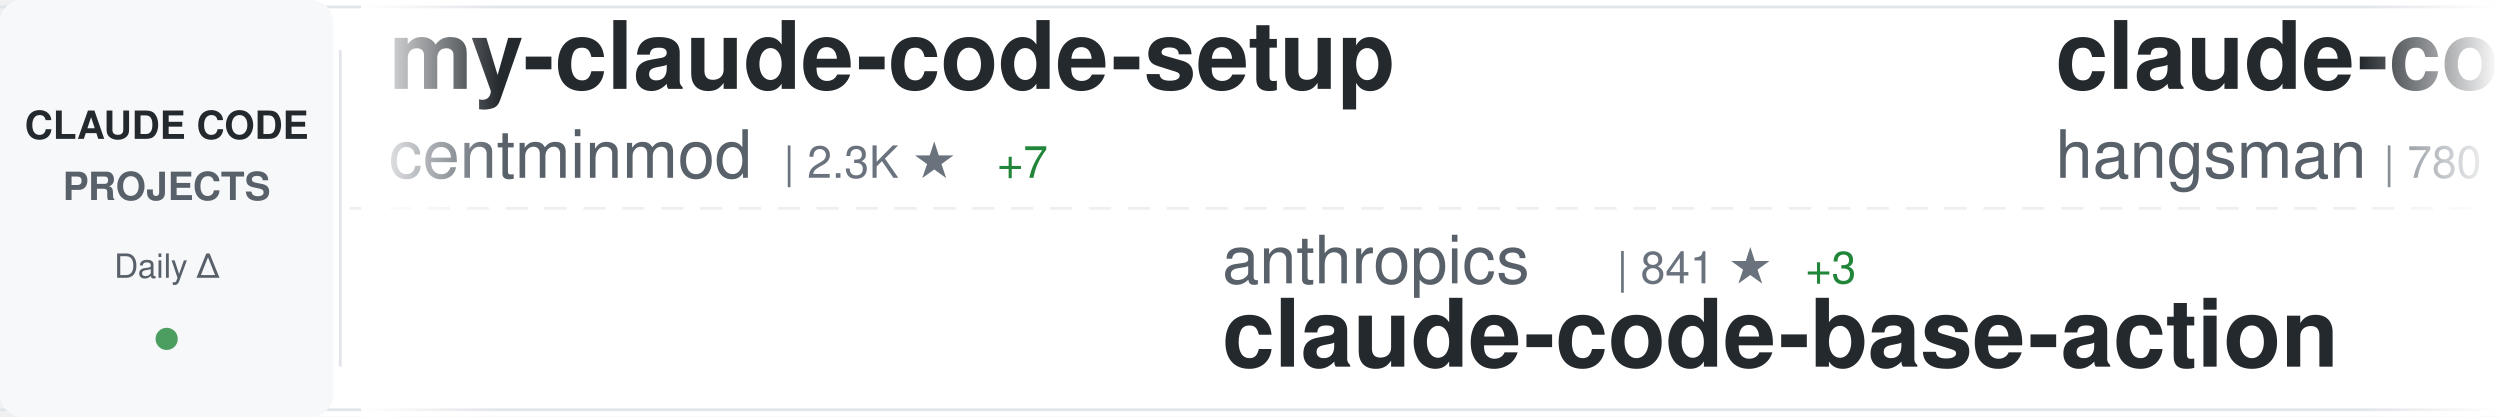
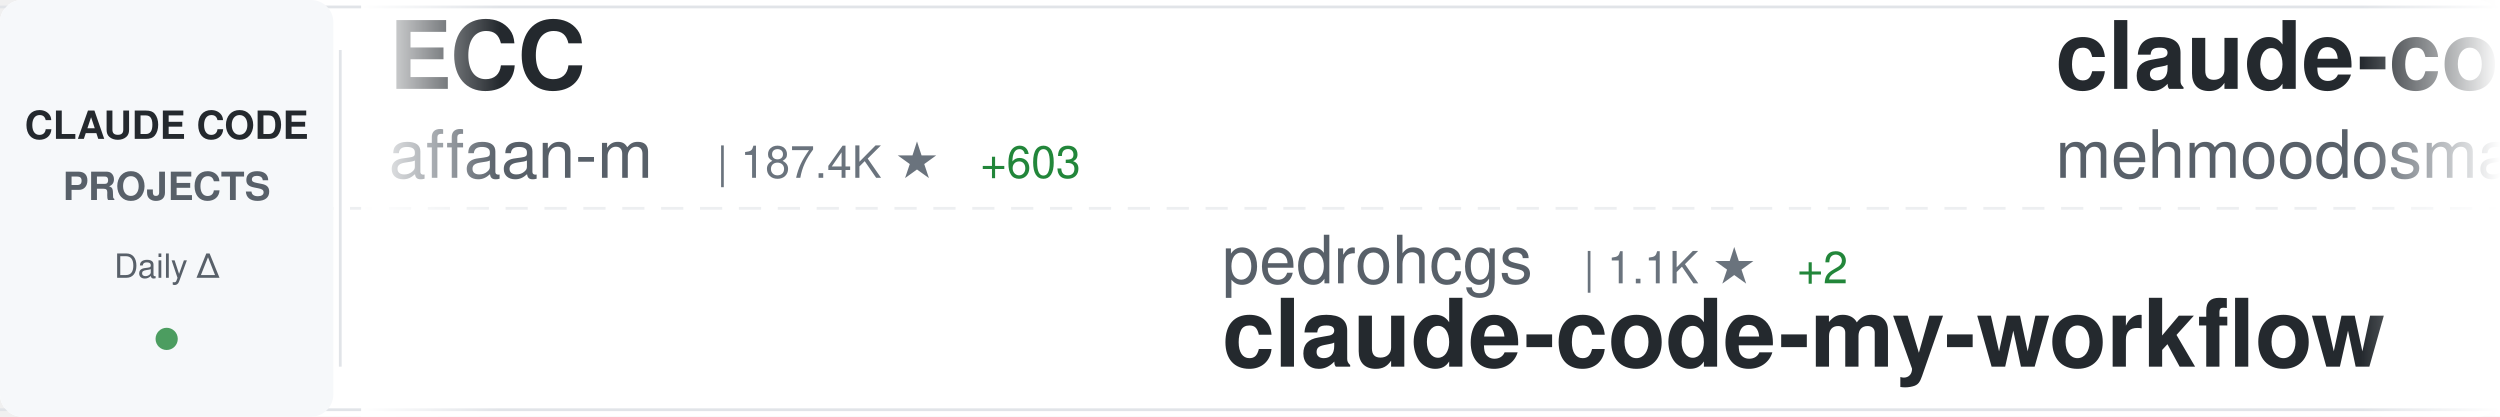
<svg xmlns="http://www.w3.org/2000/svg" width="900" height="150">
  <defs>
    <linearGradient id="awesomeLeftFade" x1="0%" y1="0%" x2="100%" y2="0%">
      <stop offset="0%" style="stop-color:#ffffff;stop-opacity:1" />
      <stop offset="100%" style="stop-color:#ffffff;stop-opacity:0" />
    </linearGradient>
    <linearGradient id="awesomeRightFade" x1="0%" y1="0%" x2="100%" y2="0%">
      <stop offset="0%" style="stop-color:#ffffff;stop-opacity:0" />
      <stop offset="100%" style="stop-color:#ffffff;stop-opacity:1" />
    </linearGradient>
  </defs>
  <rect width="900" height="150" fill="#ffffff" rx="8" />
  <rect x="0" y="2" width="900" height="1" fill="#e1e4e8" />
  <rect x="0" y="147" width="900" height="1" fill="#e1e4e8" />
  <line x1="0" y1="75" x2="900" y2="75" stroke="#e1e4e8" stroke-width="1" stroke-dasharray="8 6" opacity="0.6" />
  <rect x="0" y="0" width="120" height="150" fill="#f6f8fa" rx="8" />
  <text x="60" y="50" font-family="-apple-system, BlinkMacSystemFont, 'Segoe UI', Helvetica, Arial, sans-serif" font-size="14" font-weight="600" fill="#24292e" text-anchor="middle">CLAUDE CODE</text>
  <text x="60" y="72" font-family="-apple-system, BlinkMacSystemFont, 'Segoe UI', Helvetica, Arial, sans-serif" font-size="14" font-weight="600" fill="#586069" text-anchor="middle">PROJECTS</text>
  <text x="60" y="100" font-family="-apple-system, BlinkMacSystemFont, 'Segoe UI', Helvetica, Arial, sans-serif" font-size="12" font-weight="500" fill="#586069" text-anchor="middle">Daily Δ</text>
  <circle cx="60" cy="122" r="4" fill="#22863a" opacity="0.8" />
  <rect x="122" y="18" width="1" height="114" fill="#e1e4e8" />
  <clipPath id="awesomeTickerClip">
    <rect x="130" y="0" width="770" height="150" />
  </clipPath>
  <g clip-path="url(#awesomeTickerClip)">
    <g id="awesomeTickerItems">
      <animateTransform attributeName="transform" attributeType="XML" type="translate" from="0 0" to="-3000 0" dur="54s" repeatCount="indefinite" />
      <g transform="translate(0, 0)">
-         <text x="140" y="32" font-family="-apple-system, BlinkMacSystemFont, 'Segoe UI', Helvetica, Arial, sans-serif" font-size="34" font-weight="600" fill="#24292e">my-claude-code-setup</text>
-         <text x="140" y="64" font-family="-apple-system, BlinkMacSystemFont, 'Segoe UI', Helvetica, Arial, sans-serif" font-size="24" font-weight="400" fill="#586069">centminmod</text>
-         <text x="282" y="64" font-family="-apple-system, BlinkMacSystemFont, 'Segoe UI', Helvetica, Arial, sans-serif" font-size="16" font-weight="500" fill="#6a737d">| 2.3K ★</text>
-         <text x="359" y="64" font-family="-apple-system, BlinkMacSystemFont, 'Segoe UI', Helvetica, Arial, sans-serif" font-size="16" font-weight="500" fill="#22863a"> +7</text>
+         <text x="140" y="32" font-family="-apple-system, BlinkMacSystemFont, 'Segoe UI', Helvetica, Arial, sans-serif" font-size="34" font-weight="600" fill="#24292e">ECC</text>
+         <text x="140" y="64" font-family="-apple-system, BlinkMacSystemFont, 'Segoe UI', Helvetica, Arial, sans-serif" font-size="24" font-weight="400" fill="#586069">affaan-m</text>
+         <text x="258" y="64" font-family="-apple-system, BlinkMacSystemFont, 'Segoe UI', Helvetica, Arial, sans-serif" font-size="16" font-weight="500" fill="#6a737d">| 187.4K ★</text>
+         <text x="353" y="64" font-family="-apple-system, BlinkMacSystemFont, 'Segoe UI', Helvetica, Arial, sans-serif" font-size="16" font-weight="500" fill="#22863a"> +603</text>
      </g>
      <g transform="translate(300, 0)">
-         <text x="140" y="102" font-family="-apple-system, BlinkMacSystemFont, 'Segoe UI', Helvetica, Arial, sans-serif" font-size="24" font-weight="400" fill="#586069">anthropics</text>
-         <text x="282" y="102" font-family="-apple-system, BlinkMacSystemFont, 'Segoe UI', Helvetica, Arial, sans-serif" font-size="16" font-weight="500" fill="#6a737d">| 841 ★</text>
-         <text x="350" y="102" font-family="-apple-system, BlinkMacSystemFont, 'Segoe UI', Helvetica, Arial, sans-serif" font-size="16" font-weight="500" fill="#22863a"> +3</text>
-         <text x="140" y="132" font-family="-apple-system, BlinkMacSystemFont, 'Segoe UI', Helvetica, Arial, sans-serif" font-size="34" font-weight="600" fill="#24292e">claude-code-base-action</text>
+         <text x="140" y="102" font-family="-apple-system, BlinkMacSystemFont, 'Segoe UI', Helvetica, Arial, sans-serif" font-size="24" font-weight="400" fill="#586069">pedrohcgs</text>
+         <text x="270" y="102" font-family="-apple-system, BlinkMacSystemFont, 'Segoe UI', Helvetica, Arial, sans-serif" font-size="16" font-weight="500" fill="#6a737d">| 1.1K ★</text>
+         <text x="347" y="102" font-family="-apple-system, BlinkMacSystemFont, 'Segoe UI', Helvetica, Arial, sans-serif" font-size="16" font-weight="500" fill="#22863a"> +2</text>
+         <text x="140" y="132" font-family="-apple-system, BlinkMacSystemFont, 'Segoe UI', Helvetica, Arial, sans-serif" font-size="34" font-weight="600" fill="#24292e">claude-code-my-workflow</text>
      </g>
      <g transform="translate(600, 0)">
-         <text x="140" y="32" font-family="-apple-system, BlinkMacSystemFont, 'Segoe UI', Helvetica, Arial, sans-serif" font-size="34" font-weight="600" fill="#24292e">claude-code-source</text>
-         <text x="140" y="64" font-family="-apple-system, BlinkMacSystemFont, 'Segoe UI', Helvetica, Arial, sans-serif" font-size="24" font-weight="400" fill="#586069">hangsman</text>
-         <text x="258" y="64" font-family="-apple-system, BlinkMacSystemFont, 'Segoe UI', Helvetica, Arial, sans-serif" font-size="16" font-weight="500" fill="#6a737d">| 780 ★</text>
+         <text x="140" y="32" font-family="-apple-system, BlinkMacSystemFont, 'Segoe UI', Helvetica, Arial, sans-serif" font-size="34" font-weight="600" fill="#24292e">claude-code</text>
+         <text x="140" y="64" font-family="-apple-system, BlinkMacSystemFont, 'Segoe UI', Helvetica, Arial, sans-serif" font-size="24" font-weight="400" fill="#586069">mehmoodosman</text>
+         <text x="306" y="64" font-family="-apple-system, BlinkMacSystemFont, 'Segoe UI', Helvetica, Arial, sans-serif" font-size="16" font-weight="500" fill="#6a737d">| 169 ★</text>
      </g>
      <g transform="translate(900, 0)">
-         <text x="140" y="102" font-family="-apple-system, BlinkMacSystemFont, 'Segoe UI', Helvetica, Arial, sans-serif" font-size="24" font-weight="400" fill="#586069">lintsinghua</text>
-         <text x="294" y="102" font-family="-apple-system, BlinkMacSystemFont, 'Segoe UI', Helvetica, Arial, sans-serif" font-size="16" font-weight="500" fill="#6a737d">| 3.3K ★</text>
-         <text x="371" y="102" font-family="-apple-system, BlinkMacSystemFont, 'Segoe UI', Helvetica, Arial, sans-serif" font-size="16" font-weight="500" fill="#22863a"> +18</text>
-         <text x="140" y="132" font-family="-apple-system, BlinkMacSystemFont, 'Segoe UI', Helvetica, Arial, sans-serif" font-size="34" font-weight="600" fill="#24292e">claude-code-book</text>
+         <text x="140" y="102" font-family="-apple-system, BlinkMacSystemFont, 'Segoe UI', Helvetica, Arial, sans-serif" font-size="24" font-weight="400" fill="#586069">hangsman</text>
+         <text x="258" y="102" font-family="-apple-system, BlinkMacSystemFont, 'Segoe UI', Helvetica, Arial, sans-serif" font-size="16" font-weight="500" fill="#6a737d">| 780 ★</text>
+         <text x="140" y="132" font-family="-apple-system, BlinkMacSystemFont, 'Segoe UI', Helvetica, Arial, sans-serif" font-size="34" font-weight="600" fill="#24292e">claude-code-source</text>
      </g>
      <g transform="translate(1200, 0)">
-         <text x="140" y="32" font-family="-apple-system, BlinkMacSystemFont, 'Segoe UI', Helvetica, Arial, sans-serif" font-size="34" font-weight="600" fill="#24292e">claude-code</text>
-         <text x="140" y="64" font-family="-apple-system, BlinkMacSystemFont, 'Segoe UI', Helvetica, Arial, sans-serif" font-size="24" font-weight="400" fill="#586069">lowcortisolprogrammer</text>
-         <text x="414" y="64" font-family="-apple-system, BlinkMacSystemFont, 'Segoe UI', Helvetica, Arial, sans-serif" font-size="16" font-weight="500" fill="#6a737d">| 171 ★</text>
+         <text x="140" y="32" font-family="-apple-system, BlinkMacSystemFont, 'Segoe UI', Helvetica, Arial, sans-serif" font-size="34" font-weight="600" fill="#24292e">claude-code-source-code</text>
+         <text x="140" y="64" font-family="-apple-system, BlinkMacSystemFont, 'Segoe UI', Helvetica, Arial, sans-serif" font-size="24" font-weight="400" fill="#586069">777genius</text>
+         <text x="270" y="64" font-family="-apple-system, BlinkMacSystemFont, 'Segoe UI', Helvetica, Arial, sans-serif" font-size="16" font-weight="500" fill="#6a737d">| 913 ★</text>
      </g>
      <g transform="translate(1500, 0)">
-         <text x="140" y="102" font-family="-apple-system, BlinkMacSystemFont, 'Segoe UI', Helvetica, Arial, sans-serif" font-size="24" font-weight="400" fill="#586069">Windy3f3f3f3f</text>
-         <text x="318" y="102" font-family="-apple-system, BlinkMacSystemFont, 'Segoe UI', Helvetica, Arial, sans-serif" font-size="16" font-weight="500" fill="#6a737d">| 1.2K ★</text>
-         <text x="395" y="102" font-family="-apple-system, BlinkMacSystemFont, 'Segoe UI', Helvetica, Arial, sans-serif" font-size="16" font-weight="500" fill="#22863a"> +10</text>
-         <text x="140" y="132" font-family="-apple-system, BlinkMacSystemFont, 'Segoe UI', Helvetica, Arial, sans-serif" font-size="34" font-weight="600" fill="#24292e">claude-code-from-scratch</text>
+         <text x="140" y="102" font-family="-apple-system, BlinkMacSystemFont, 'Segoe UI', Helvetica, Arial, sans-serif" font-size="24" font-weight="400" fill="#586069">sugyan</text>
+         <text x="234" y="102" font-family="-apple-system, BlinkMacSystemFont, 'Segoe UI', Helvetica, Arial, sans-serif" font-size="16" font-weight="500" fill="#6a737d">| 1.1K ★</text>
+         <text x="311" y="102" font-family="-apple-system, BlinkMacSystemFont, 'Segoe UI', Helvetica, Arial, sans-serif" font-size="16" font-weight="500" fill="#22863a"> +3</text>
+         <text x="140" y="132" font-family="-apple-system, BlinkMacSystemFont, 'Segoe UI', Helvetica, Arial, sans-serif" font-size="34" font-weight="600" fill="#24292e">claude-code-webui</text>
      </g>
      <g transform="translate(1800, 0)">
+         <text x="140" y="32" font-family="-apple-system, BlinkMacSystemFont, 'Segoe UI', Helvetica, Arial, sans-serif" font-size="34" font-weight="600" fill="#24292e">ClaudeCode</text>
+         <text x="140" y="64" font-family="-apple-system, BlinkMacSystemFont, 'Segoe UI', Helvetica, Arial, sans-serif" font-size="24" font-weight="400" fill="#586069">guanshan</text>
+         <text x="258" y="64" font-family="-apple-system, BlinkMacSystemFont, 'Segoe UI', Helvetica, Arial, sans-serif" font-size="16" font-weight="500" fill="#6a737d">| 59 ★</text>
+       </g>
+       <g transform="translate(2100, 0)">
+         <text x="140" y="102" font-family="-apple-system, BlinkMacSystemFont, 'Segoe UI', Helvetica, Arial, sans-serif" font-size="24" font-weight="400" fill="#586069">OneRedOak</text>
+         <text x="270" y="102" font-family="-apple-system, BlinkMacSystemFont, 'Segoe UI', Helvetica, Arial, sans-serif" font-size="16" font-weight="500" fill="#6a737d">| 3.8K ★</text>
+         <text x="140" y="132" font-family="-apple-system, BlinkMacSystemFont, 'Segoe UI', Helvetica, Arial, sans-serif" font-size="34" font-weight="600" fill="#24292e">claude-code-workflows</text>
+       </g>
+       <g transform="translate(2400, 0)">
        <text x="140" y="32" font-family="-apple-system, BlinkMacSystemFont, 'Segoe UI', Helvetica, Arial, sans-serif" font-size="34" font-weight="600" fill="#24292e">claude-code-best-practic...</text>
        <text x="140" y="64" font-family="-apple-system, BlinkMacSystemFont, 'Segoe UI', Helvetica, Arial, sans-serif" font-size="24" font-weight="400" fill="#586069">shanraisshan</text>
-         <text x="306" y="64" font-family="-apple-system, BlinkMacSystemFont, 'Segoe UI', Helvetica, Arial, sans-serif" font-size="16" font-weight="500" fill="#6a737d">| 53.9K ★</text>
-         <text x="392" y="64" font-family="-apple-system, BlinkMacSystemFont, 'Segoe UI', Helvetica, Arial, sans-serif" font-size="16" font-weight="500" fill="#22863a"> +278</text>
-       </g>
-       <g transform="translate(2100, 0)">
-         <text x="140" y="102" font-family="-apple-system, BlinkMacSystemFont, 'Segoe UI', Helvetica, Arial, sans-serif" font-size="24" font-weight="400" fill="#586069">affaan-m</text>
-         <text x="258" y="102" font-family="-apple-system, BlinkMacSystemFont, 'Segoe UI', Helvetica, Arial, sans-serif" font-size="16" font-weight="500" fill="#6a737d">| 187.2K ★</text>
-         <text x="353" y="102" font-family="-apple-system, BlinkMacSystemFont, 'Segoe UI', Helvetica, Arial, sans-serif" font-size="16" font-weight="500" fill="#22863a"> +657</text>
-         <text x="140" y="132" font-family="-apple-system, BlinkMacSystemFont, 'Segoe UI', Helvetica, Arial, sans-serif" font-size="34" font-weight="600" fill="#24292e">ECC</text>
-       </g>
-       <g transform="translate(2400, 0)">
-         <text x="140" y="32" font-family="-apple-system, BlinkMacSystemFont, 'Segoe UI', Helvetica, Arial, sans-serif" font-size="34" font-weight="600" fill="#24292e">claude-code-rust</text>
-         <text x="140" y="64" font-family="-apple-system, BlinkMacSystemFont, 'Segoe UI', Helvetica, Arial, sans-serif" font-size="24" font-weight="400" fill="#586069">lorryjovens-hub</text>
-         <text x="342" y="64" font-family="-apple-system, BlinkMacSystemFont, 'Segoe UI', Helvetica, Arial, sans-serif" font-size="16" font-weight="500" fill="#6a737d">| 1.6K ★</text>
-         <text x="419" y="64" font-family="-apple-system, BlinkMacSystemFont, 'Segoe UI', Helvetica, Arial, sans-serif" font-size="16" font-weight="500" fill="#22863a"> +1</text>
+         <text x="306" y="64" font-family="-apple-system, BlinkMacSystemFont, 'Segoe UI', Helvetica, Arial, sans-serif" font-size="16" font-weight="500" fill="#6a737d">| 54.0K ★</text>
+         <text x="392" y="64" font-family="-apple-system, BlinkMacSystemFont, 'Segoe UI', Helvetica, Arial, sans-serif" font-size="16" font-weight="500" fill="#22863a"> +218</text>
      </g>
      <g transform="translate(2700, 0)">
-         <text x="140" y="102" font-family="-apple-system, BlinkMacSystemFont, 'Segoe UI', Helvetica, Arial, sans-serif" font-size="24" font-weight="400" fill="#586069">jarmuine</text>
-         <text x="258" y="102" font-family="-apple-system, BlinkMacSystemFont, 'Segoe UI', Helvetica, Arial, sans-serif" font-size="16" font-weight="500" fill="#6a737d">| 2.2K ★</text>
-         <text x="335" y="102" font-family="-apple-system, BlinkMacSystemFont, 'Segoe UI', Helvetica, Arial, sans-serif" font-size="16" font-weight="500" fill="#22863a"> +2</text>
-         <text x="140" y="132" font-family="-apple-system, BlinkMacSystemFont, 'Segoe UI', Helvetica, Arial, sans-serif" font-size="34" font-weight="600" fill="#24292e">claude-code</text>
+         <text x="140" y="102" font-family="-apple-system, BlinkMacSystemFont, 'Segoe UI', Helvetica, Arial, sans-serif" font-size="24" font-weight="400" fill="#586069">farion1231</text>
+         <text x="282" y="102" font-family="-apple-system, BlinkMacSystemFont, 'Segoe UI', Helvetica, Arial, sans-serif" font-size="16" font-weight="500" fill="#6a737d">| 76.1K ★</text>
+         <text x="368" y="102" font-family="-apple-system, BlinkMacSystemFont, 'Segoe UI', Helvetica, Arial, sans-serif" font-size="16" font-weight="500" fill="#22863a"> +983</text>
+         <text x="140" y="132" font-family="-apple-system, BlinkMacSystemFont, 'Segoe UI', Helvetica, Arial, sans-serif" font-size="34" font-weight="600" fill="#24292e">cc-switch</text>
      </g>
      <g transform="translate(3000, 0)">
-         <text x="140" y="32" font-family="-apple-system, BlinkMacSystemFont, 'Segoe UI', Helvetica, Arial, sans-serif" font-size="34" font-weight="600" fill="#24292e">my-claude-code-setup</text>
-         <text x="140" y="64" font-family="-apple-system, BlinkMacSystemFont, 'Segoe UI', Helvetica, Arial, sans-serif" font-size="24" font-weight="400" fill="#586069">centminmod</text>
-         <text x="282" y="64" font-family="-apple-system, BlinkMacSystemFont, 'Segoe UI', Helvetica, Arial, sans-serif" font-size="16" font-weight="500" fill="#6a737d">| 2.3K ★</text>
-         <text x="359" y="64" font-family="-apple-system, BlinkMacSystemFont, 'Segoe UI', Helvetica, Arial, sans-serif" font-size="16" font-weight="500" fill="#22863a"> +7</text>
+         <text x="140" y="32" font-family="-apple-system, BlinkMacSystemFont, 'Segoe UI', Helvetica, Arial, sans-serif" font-size="34" font-weight="600" fill="#24292e">ECC</text>
+         <text x="140" y="64" font-family="-apple-system, BlinkMacSystemFont, 'Segoe UI', Helvetica, Arial, sans-serif" font-size="24" font-weight="400" fill="#586069">affaan-m</text>
+         <text x="258" y="64" font-family="-apple-system, BlinkMacSystemFont, 'Segoe UI', Helvetica, Arial, sans-serif" font-size="16" font-weight="500" fill="#6a737d">| 187.4K ★</text>
+         <text x="353" y="64" font-family="-apple-system, BlinkMacSystemFont, 'Segoe UI', Helvetica, Arial, sans-serif" font-size="16" font-weight="500" fill="#22863a"> +603</text>
      </g>
      <g transform="translate(3300, 0)">
-         <text x="140" y="102" font-family="-apple-system, BlinkMacSystemFont, 'Segoe UI', Helvetica, Arial, sans-serif" font-size="24" font-weight="400" fill="#586069">anthropics</text>
-         <text x="282" y="102" font-family="-apple-system, BlinkMacSystemFont, 'Segoe UI', Helvetica, Arial, sans-serif" font-size="16" font-weight="500" fill="#6a737d">| 841 ★</text>
-         <text x="350" y="102" font-family="-apple-system, BlinkMacSystemFont, 'Segoe UI', Helvetica, Arial, sans-serif" font-size="16" font-weight="500" fill="#22863a"> +3</text>
-         <text x="140" y="132" font-family="-apple-system, BlinkMacSystemFont, 'Segoe UI', Helvetica, Arial, sans-serif" font-size="34" font-weight="600" fill="#24292e">claude-code-base-action</text>
+         <text x="140" y="102" font-family="-apple-system, BlinkMacSystemFont, 'Segoe UI', Helvetica, Arial, sans-serif" font-size="24" font-weight="400" fill="#586069">pedrohcgs</text>
+         <text x="270" y="102" font-family="-apple-system, BlinkMacSystemFont, 'Segoe UI', Helvetica, Arial, sans-serif" font-size="16" font-weight="500" fill="#6a737d">| 1.1K ★</text>
+         <text x="347" y="102" font-family="-apple-system, BlinkMacSystemFont, 'Segoe UI', Helvetica, Arial, sans-serif" font-size="16" font-weight="500" fill="#22863a"> +2</text>
+         <text x="140" y="132" font-family="-apple-system, BlinkMacSystemFont, 'Segoe UI', Helvetica, Arial, sans-serif" font-size="34" font-weight="600" fill="#24292e">claude-code-my-workflow</text>
      </g>
      <g transform="translate(3600, 0)">
-         <text x="140" y="32" font-family="-apple-system, BlinkMacSystemFont, 'Segoe UI', Helvetica, Arial, sans-serif" font-size="34" font-weight="600" fill="#24292e">claude-code-source</text>
-         <text x="140" y="64" font-family="-apple-system, BlinkMacSystemFont, 'Segoe UI', Helvetica, Arial, sans-serif" font-size="24" font-weight="400" fill="#586069">hangsman</text>
-         <text x="258" y="64" font-family="-apple-system, BlinkMacSystemFont, 'Segoe UI', Helvetica, Arial, sans-serif" font-size="16" font-weight="500" fill="#6a737d">| 780 ★</text>
+         <text x="140" y="32" font-family="-apple-system, BlinkMacSystemFont, 'Segoe UI', Helvetica, Arial, sans-serif" font-size="34" font-weight="600" fill="#24292e">claude-code</text>
+         <text x="140" y="64" font-family="-apple-system, BlinkMacSystemFont, 'Segoe UI', Helvetica, Arial, sans-serif" font-size="24" font-weight="400" fill="#586069">mehmoodosman</text>
+         <text x="306" y="64" font-family="-apple-system, BlinkMacSystemFont, 'Segoe UI', Helvetica, Arial, sans-serif" font-size="16" font-weight="500" fill="#6a737d">| 169 ★</text>
      </g>
      <g transform="translate(3900, 0)">
-         <text x="140" y="102" font-family="-apple-system, BlinkMacSystemFont, 'Segoe UI', Helvetica, Arial, sans-serif" font-size="24" font-weight="400" fill="#586069">lintsinghua</text>
-         <text x="294" y="102" font-family="-apple-system, BlinkMacSystemFont, 'Segoe UI', Helvetica, Arial, sans-serif" font-size="16" font-weight="500" fill="#6a737d">| 3.3K ★</text>
-         <text x="371" y="102" font-family="-apple-system, BlinkMacSystemFont, 'Segoe UI', Helvetica, Arial, sans-serif" font-size="16" font-weight="500" fill="#22863a"> +18</text>
-         <text x="140" y="132" font-family="-apple-system, BlinkMacSystemFont, 'Segoe UI', Helvetica, Arial, sans-serif" font-size="34" font-weight="600" fill="#24292e">claude-code-book</text>
+         <text x="140" y="102" font-family="-apple-system, BlinkMacSystemFont, 'Segoe UI', Helvetica, Arial, sans-serif" font-size="24" font-weight="400" fill="#586069">hangsman</text>
+         <text x="258" y="102" font-family="-apple-system, BlinkMacSystemFont, 'Segoe UI', Helvetica, Arial, sans-serif" font-size="16" font-weight="500" fill="#6a737d">| 780 ★</text>
+         <text x="140" y="132" font-family="-apple-system, BlinkMacSystemFont, 'Segoe UI', Helvetica, Arial, sans-serif" font-size="34" font-weight="600" fill="#24292e">claude-code-source</text>
      </g>
    </g>
  </g>
  <rect x="130" y="0" width="50" height="150" fill="url(#awesomeLeftFade)" />
  <rect x="850" y="0" width="50" height="150" fill="url(#awesomeRightFade)" />
</svg>
